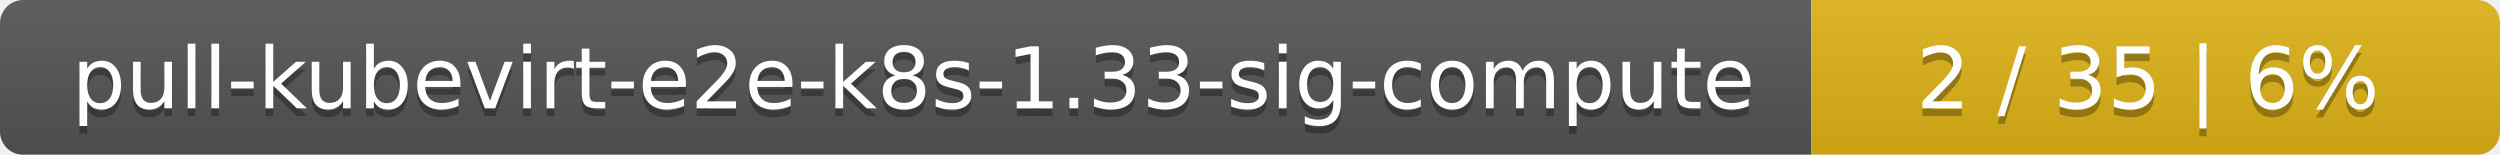
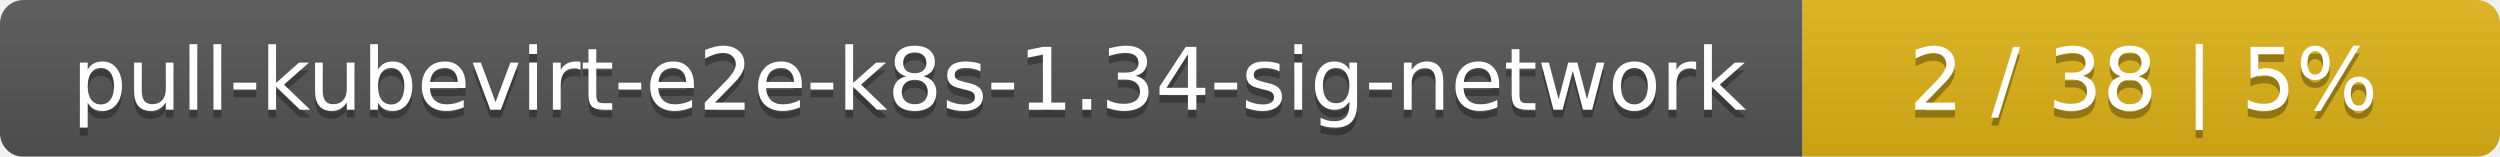
- <svg xmlns="http://www.w3.org/2000/svg" width="323" height="20">
+ <svg xmlns="http://www.w3.org/2000/svg" width="319" height="20">
  <linearGradient id="smooth" x2="0" y2="100%">
    <stop offset="0" stop-color="#bbb" stop-opacity=".1" />
    <stop offset="1" stop-opacity=".1" />
  </linearGradient>
  <mask id="round">
-     <rect width="323" height="20" rx="3" fill="#fff" />
+     <rect width="319" height="20" rx="3" fill="#fff" />
  </mask>
  <g mask="url(#round)">
-     <rect width="234" height="20" fill="#555" />
-     <rect x="234" width="89" height="20" fill="#dfb317" />
-     <rect width="323" height="20" fill="url(#smooth)" />
+     <rect width="230" height="20" fill="#555" />
+     <rect x="230" width="89" height="20" fill="#dfb317" />
+     <rect width="319" height="20" fill="url(#smooth)" />
  </g>
  <g fill="#fff" text-anchor="middle" font-family="DejaVu Sans,Verdana,Geneva,sans-serif" font-size="11">
-     <text x="118" y="15" fill="#010101" fill-opacity=".3">pull-kubevirt-e2e-k8s-1.33-sig-compute</text>
-     <text x="118" y="14">pull-kubevirt-e2e-k8s-1.33-sig-compute</text>
-     <text x="277.5" y="15" fill="#010101" fill-opacity=".3">2 / 35    |    6%</text>
-     <text x="277.5" y="14">2 / 35    |    6%</text>
+     <text x="116" y="15" fill="#010101" fill-opacity=".3">pull-kubevirt-e2e-k8s-1.34-sig-network</text>
+     <text x="116" y="14">pull-kubevirt-e2e-k8s-1.34-sig-network</text>
+     <text x="273.5" y="15" fill="#010101" fill-opacity=".3">2 / 38    |    5%</text>
+     <text x="273.5" y="14">2 / 38    |    5%</text>
  </g>
</svg>
